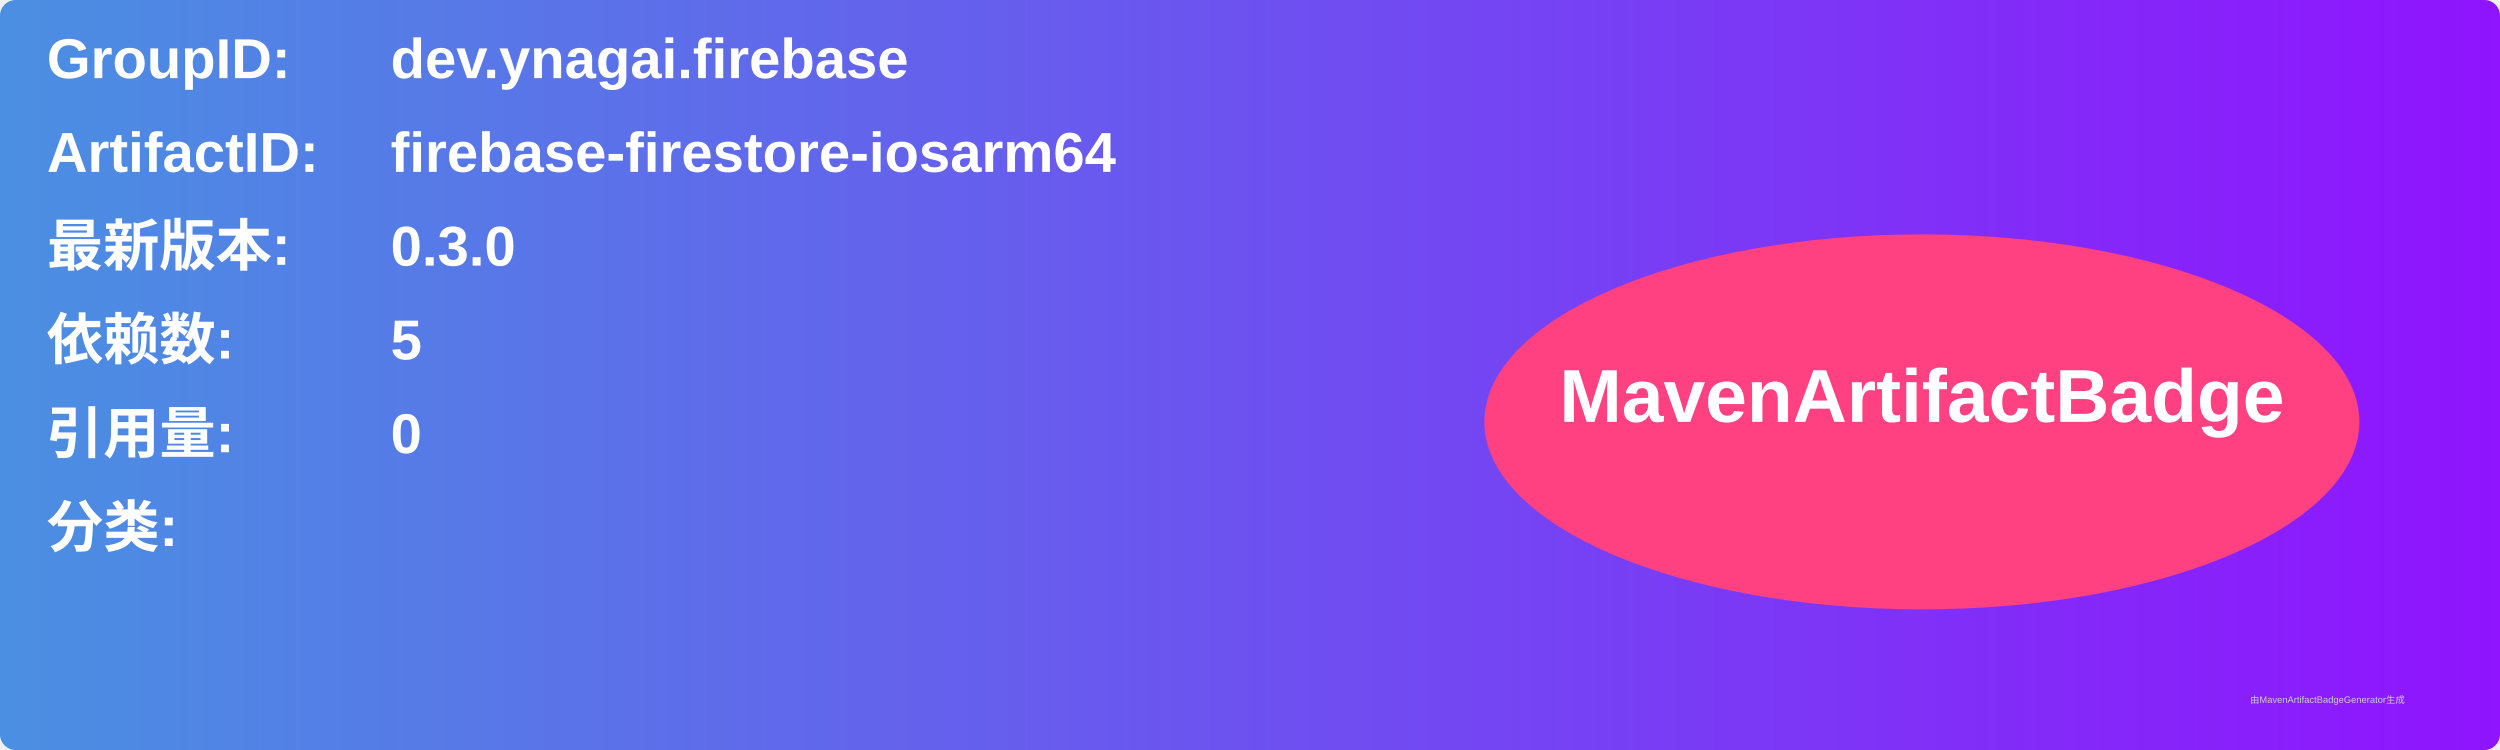
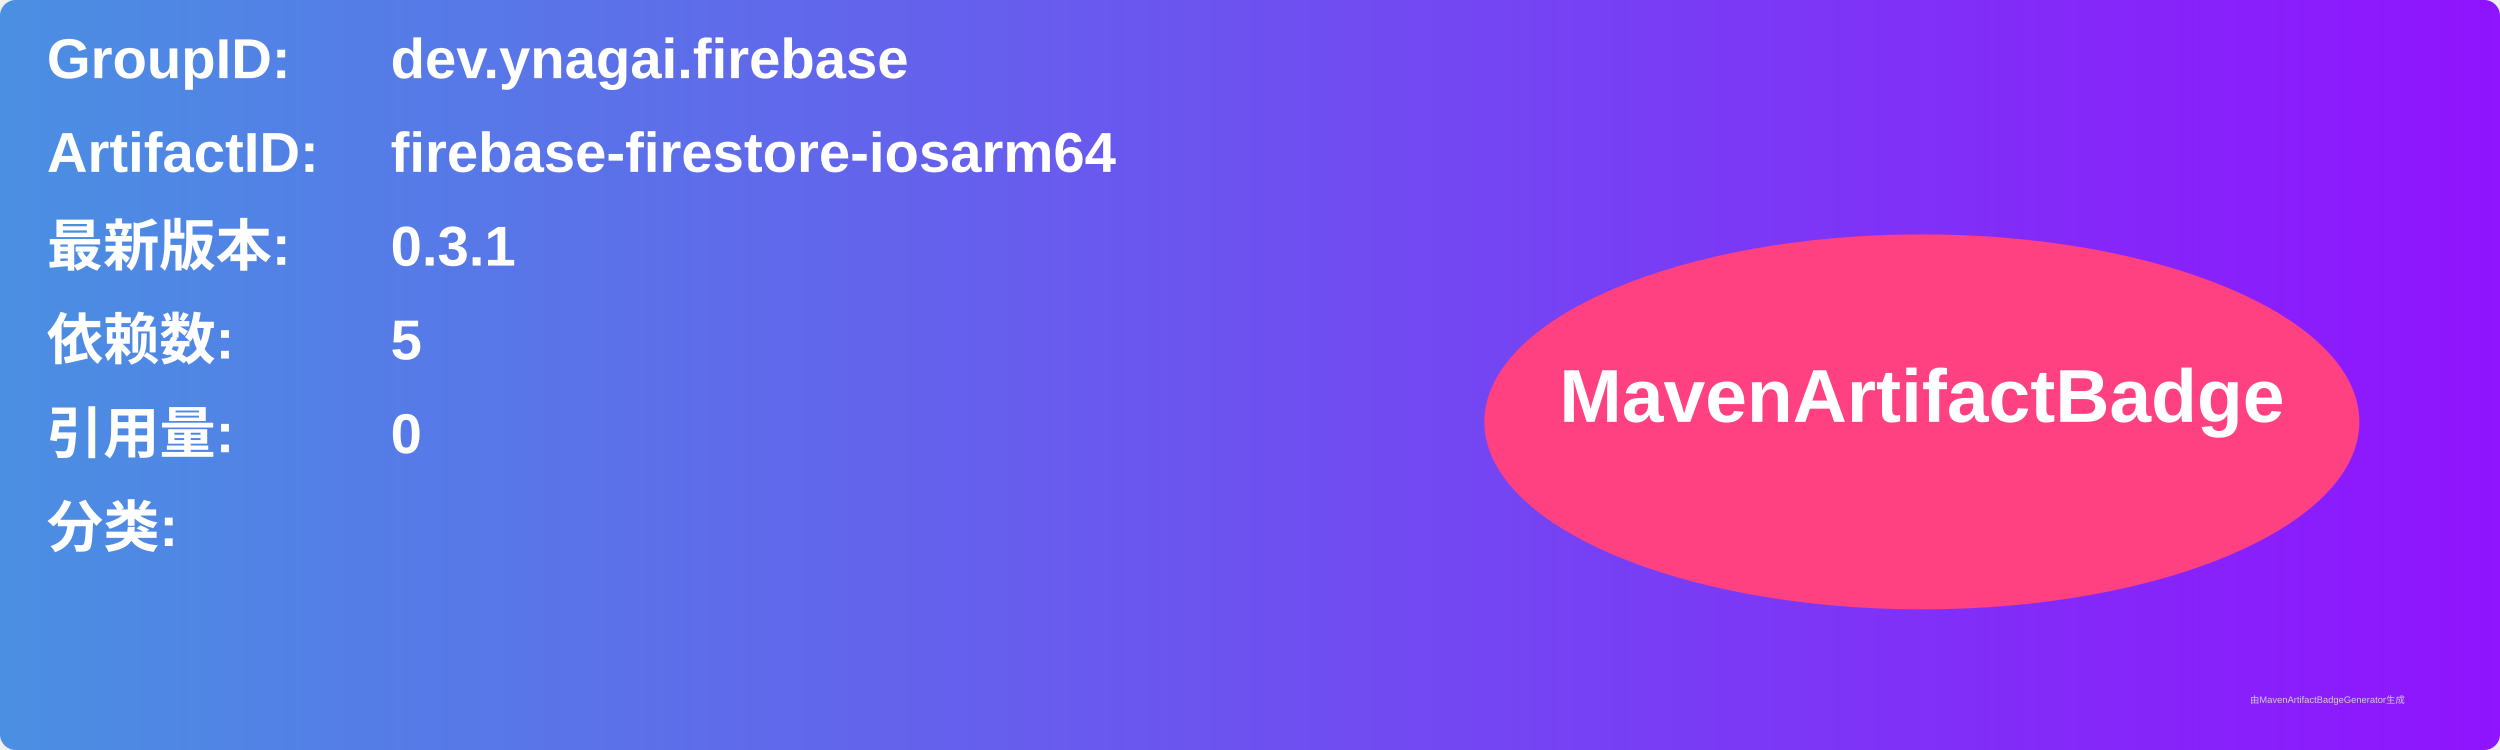
<svg xmlns="http://www.w3.org/2000/svg" width="800" height="240" viewBox="0 0 800 240">
  <linearGradient id="grad" x1="0%" y1="0%" x2="100%" y2="0%">
    <stop offset="0%" stop-color="#4a90e2" />
    <stop offset="100%" stop-color="#9013fe" />
  </linearGradient>
  <rect width="100%" height="100%" rx="5" ry="5" fill="url(#grad)" />
  <g transform="translate(15, 15)">
    <text x="0" y="10" font-family="Arial" font-size="18" fill="white" font-weight="bold" width="260">GroupID:</text>
    <text x="110" y="10" font-family="Arial" font-size="18" fill="white" font-weight="bold" width="460">dev.ynagai.firebase</text>
    <text x="0" y="40" font-family="Arial" font-size="18" fill="white" font-weight="bold" width="260">ArtifactID:</text>
    <text x="110" y="40" font-family="Arial" font-size="18" fill="white" font-weight="bold" width="460">firebase-firestore-iosarm64</text>
    <text x="0" y="70" font-family="Arial" font-size="18" fill="white" font-weight="bold">最新版本:</text>
    <text x="110" y="70" font-family="Arial" font-size="18" fill="white" font-weight="bold">
-       <tspan font-weight="bold">0.3.0</tspan>
+       <tspan font-weight="bold">0.3.1</tspan>
    </text>
    <text x="0" y="100" font-family="Arial" font-size="18" fill="white" font-weight="bold">依赖数: </text>
    <text x="110" y="100" font-family="Arial" font-size="18" fill="white">
      <tspan font-weight="bold">5</tspan>
    </text>
    <text x="0" y="130" font-family="Arial" font-size="18" fill="white" font-weight="bold">引用量: </text>
    <text x="110" y="130" font-family="Arial" font-size="18" fill="white">
      <tspan font-weight="bold">0</tspan>
    </text>
    <text x="0" y="160" font-family="Arial" font-size="18" fill="white" font-weight="bold">分类:</text>
    <text x="10" y="190" font-family="Arial" font-size="10" fill="white">
      <tspan font-weight="bold" />
    </text>
    <ellipse cx="600" cy="120" rx="140" ry="60" fill="#ff4081" />
    <text x="600" y="120" text-anchor="middle" font-family="Arial" font-size="24" fill="white" font-weight="bold">MavenArtifactBadge</text>
  </g>
  <text x="720" y="225" font-family="Arial" font-size="3" fill="#d0d0d0">由MavenArtifactBadgeGenerator生成</text>
</svg>
